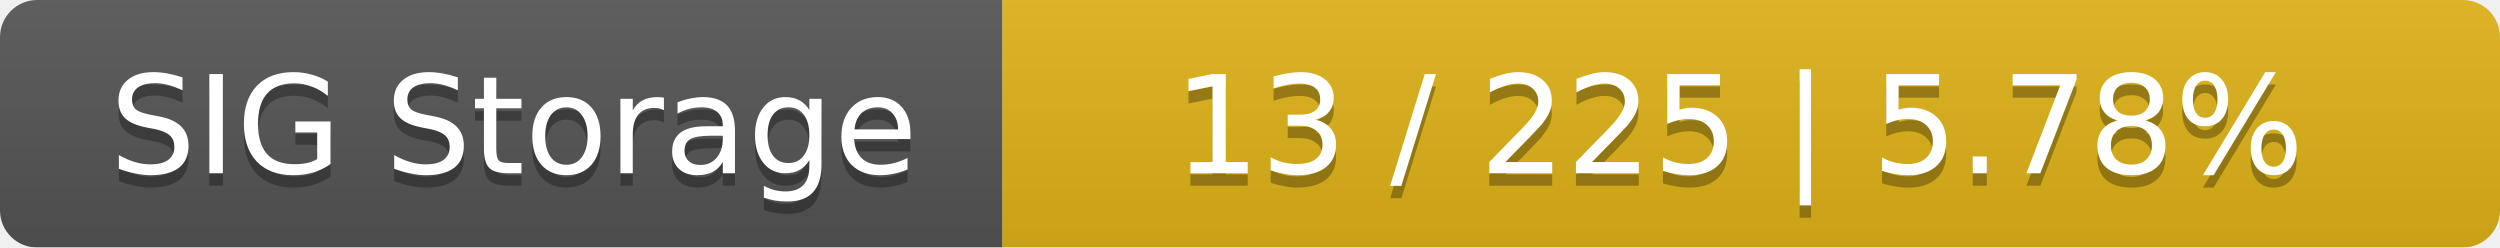
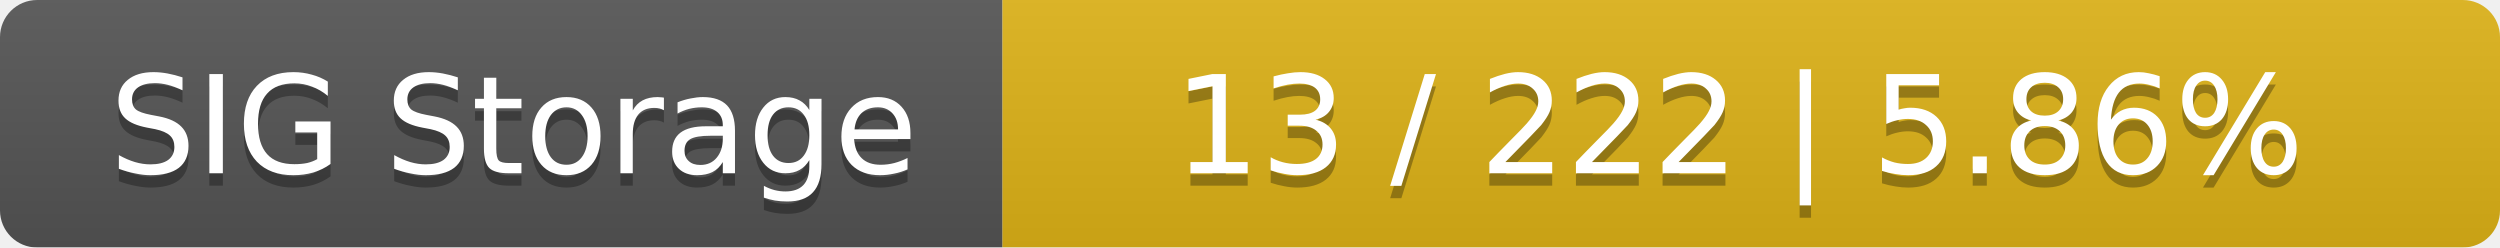
<svg xmlns="http://www.w3.org/2000/svg" width="202" height="20">
  <linearGradient id="smooth" x2="0" y2="100%">
    <stop offset="0" stop-color="#bbb" stop-opacity=".1" />
    <stop offset="1" stop-opacity=".1" />
  </linearGradient>
  <mask id="round">
    <rect width="202" height="20" rx="3" fill="#fff" />
  </mask>
  <g mask="url(#round)">
    <rect width="81" height="20" fill="#555" />
    <rect x="81" width="121" height="20" fill="#dfb317" />
    <rect width="202" height="20" fill="url(#smooth)" />
  </g>
  <g fill="#fff" text-anchor="middle" font-family="DejaVu Sans,Verdana,Geneva,sans-serif" font-size="11">
    <text x="41.5" y="15" fill="#010101" fill-opacity=".3">SIG Storage</text>
    <text x="41.5" y="14">SIG Storage</text>
-     <text x="140.5" y="15" fill="#010101" fill-opacity=".3">13 / 225    |    5.78%</text>
-     <text x="140.5" y="14">13 / 225    |    5.78%</text>
+     <text x="140.5" y="15" fill="#010101" fill-opacity=".3">13 / 222    |    5.86%</text>
+     <text x="140.5" y="14">13 / 222    |    5.86%</text>
  </g>
</svg>
